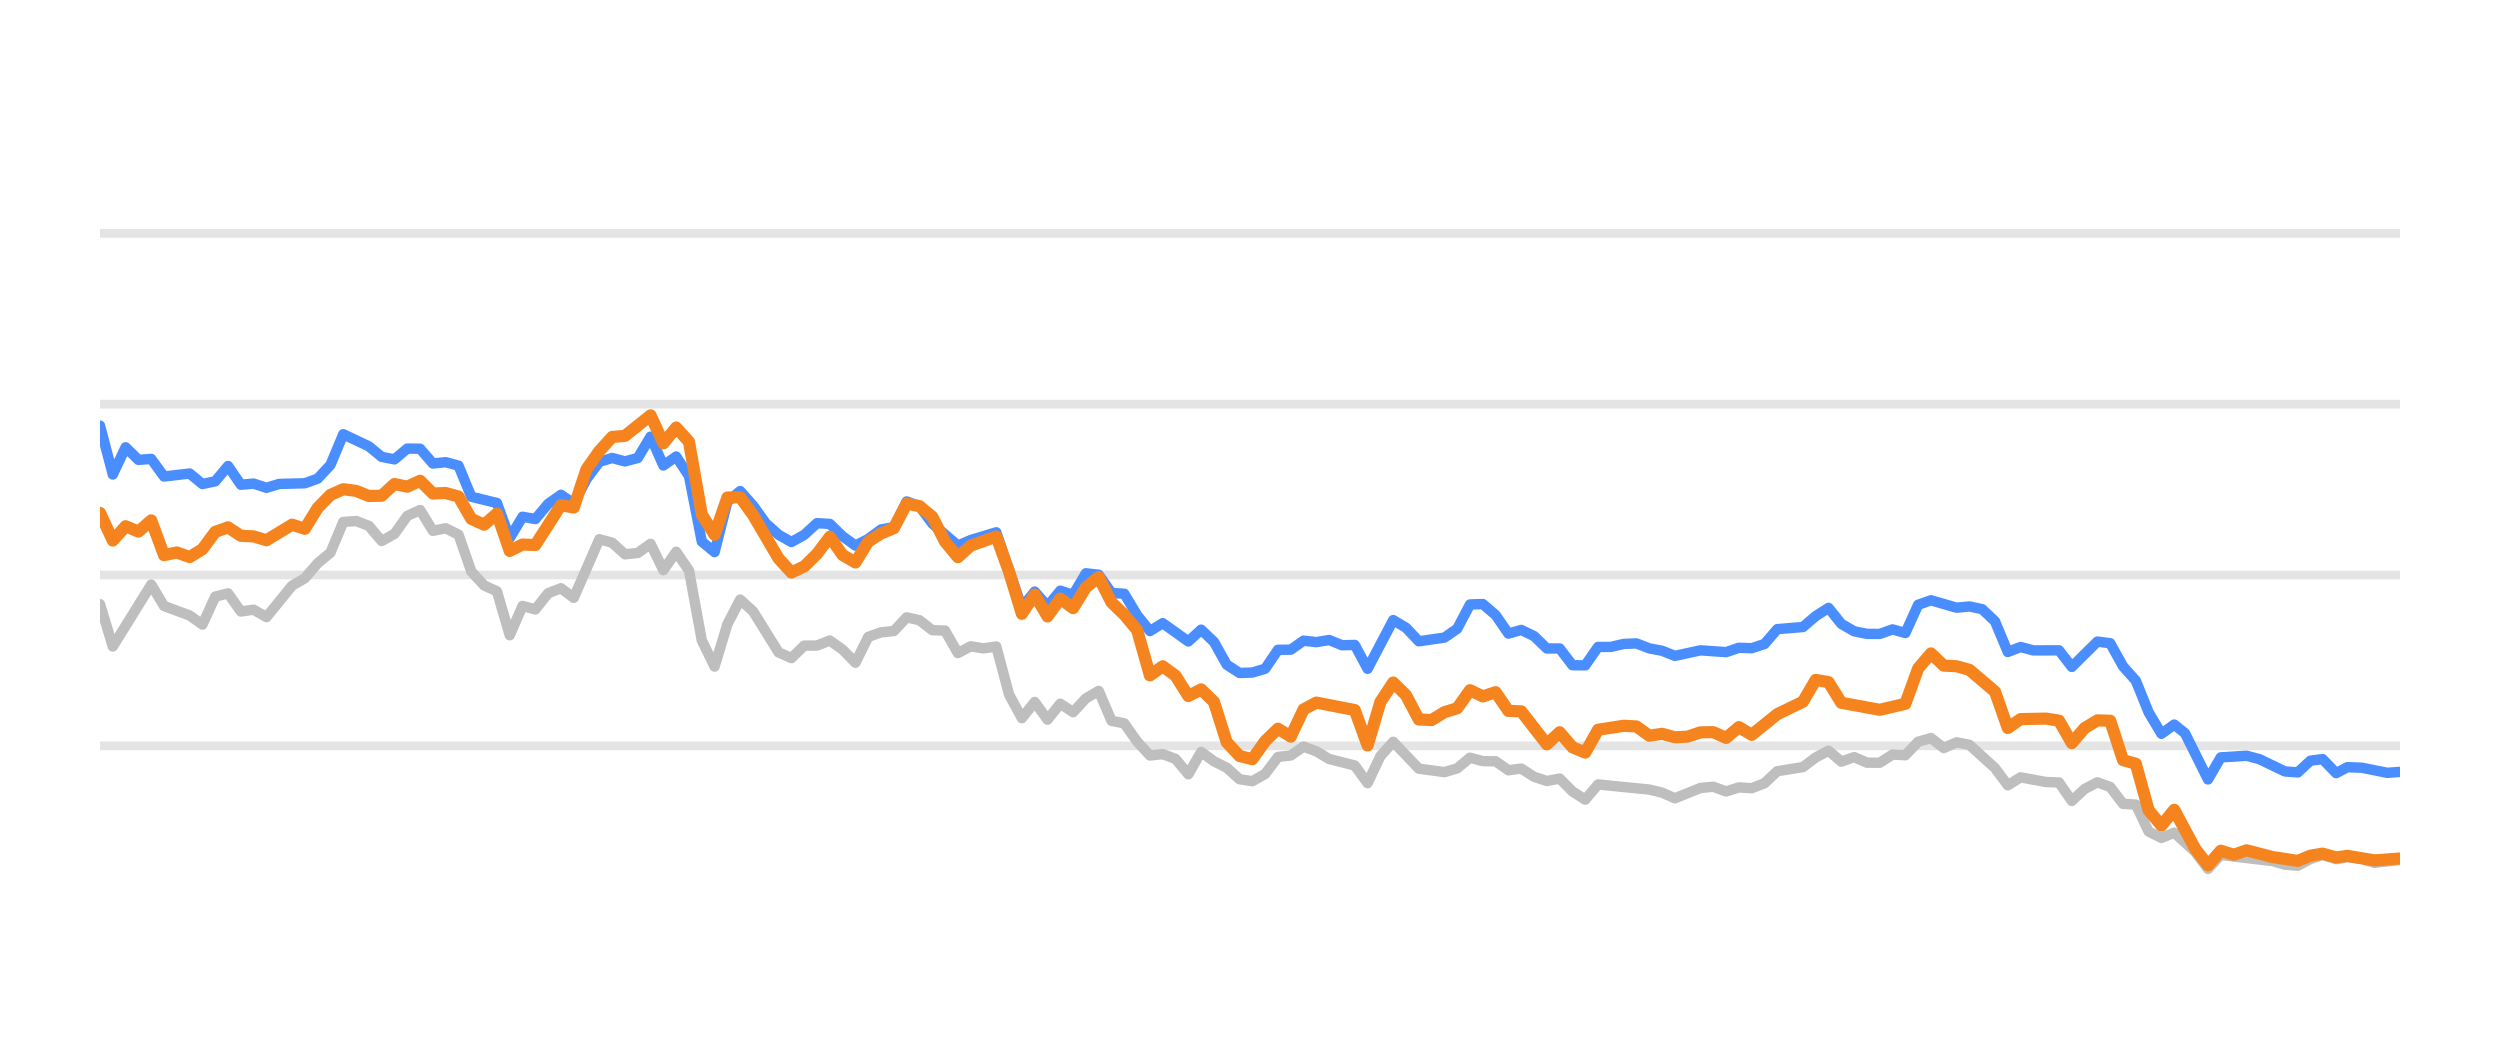
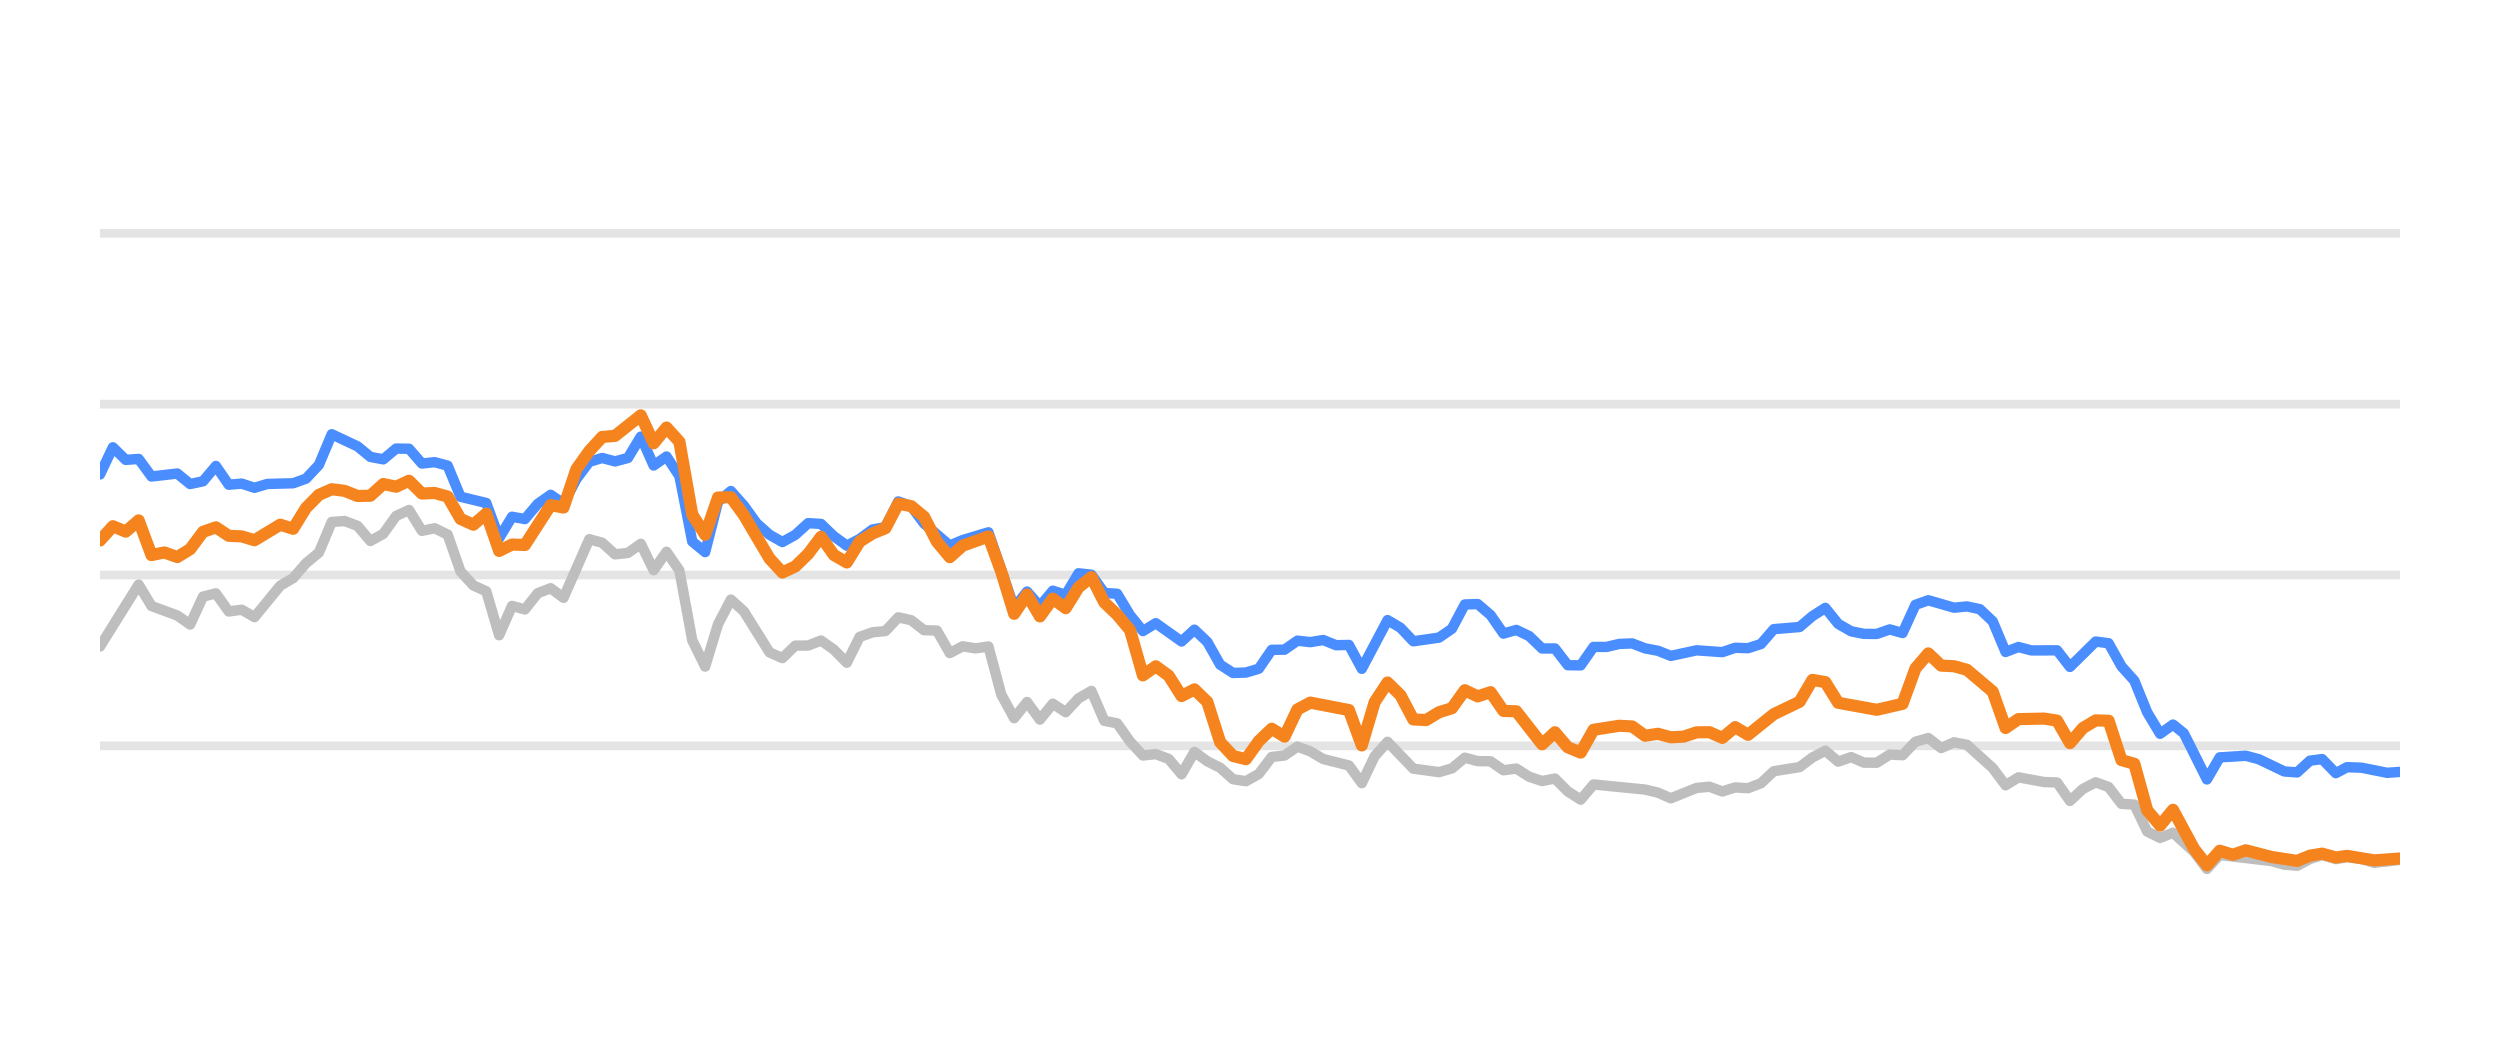
<svg xmlns="http://www.w3.org/2000/svg" width="144pt" height="60pt" viewBox="0 0 144 60" version="1.1">
  <defs>
    <style type="text/css">*{stroke-linejoin: round; stroke-linecap: butt}</style>
  </defs>
  <g id="figure_1">
    <g id="patch_1">
      <path d="M 0 60  L 144 60  L 144 0  L 0 0  L 0 60  z " style="fill: none; opacity: 0" />
    </g>
    <g id="axes_1">
      <g id="patch_2">
        <path d="M 5.76 52.8  L 138.24 52.8  L 138.24 3.6  L 5.76 3.6  L 5.76 52.8  z " style="fill: none" />
      </g>
      <g id="matplotlib.axis_1" />
      <g id="matplotlib.axis_2" />
      <g id="line2d_1">
-         <path d="M 5.76 42.96  L 138.24 42.96  " clip-path="url(#pd1b044f2c8)" style="fill: none; stroke: #b2b2b2; stroke-opacity: 0.35; stroke-width: 0.5; stroke-linecap: square" />
+         <path d="M 5.76 42.96  L 138.24 42.96  " clip-path="url(#p7e6dd521a6)" style="fill: none; stroke: #b2b2b2; stroke-opacity: 0.35; stroke-width: 0.5; stroke-linecap: square" />
      </g>
      <g id="line2d_2">
-         <path d="M 5.76 33.12  L 138.24 33.12  " clip-path="url(#pd1b044f2c8)" style="fill: none; stroke: #b2b2b2; stroke-opacity: 0.35; stroke-width: 0.5; stroke-linecap: square" />
+         <path d="M 5.76 33.12  L 138.24 33.12  " clip-path="url(#p7e6dd521a6)" style="fill: none; stroke: #b2b2b2; stroke-opacity: 0.35; stroke-width: 0.5; stroke-linecap: square" />
      </g>
      <g id="line2d_3">
-         <path d="M 5.76 23.28  L 138.24 23.28  " clip-path="url(#pd1b044f2c8)" style="fill: none; stroke: #b2b2b2; stroke-opacity: 0.35; stroke-width: 0.5; stroke-linecap: square" />
+         <path d="M 5.76 23.28  L 138.24 23.28  " clip-path="url(#p7e6dd521a6)" style="fill: none; stroke: #b2b2b2; stroke-opacity: 0.35; stroke-width: 0.5; stroke-linecap: square" />
      </g>
      <g id="line2d_4">
-         <path d="M 5.76 13.44  L 138.24 13.44  " clip-path="url(#pd1b044f2c8)" style="fill: none; stroke: #b2b2b2; stroke-opacity: 0.35; stroke-width: 0.5; stroke-linecap: square" />
+         <path d="M 5.76 13.44  L 138.24 13.44  " clip-path="url(#p7e6dd521a6)" style="fill: none; stroke: #b2b2b2; stroke-opacity: 0.35; stroke-width: 0.5; stroke-linecap: square" />
      </g>
      <g id="line2d_5">
-         <path d="M 5.76 34.803  L 6.498 37.238  L 8.71 33.671  L 9.448 34.906  L 10.923 35.452  L 11.66 35.974  L 12.398 34.365  L 13.135 34.178  L 13.873 35.221  L 14.61 35.118  L 15.348 35.546  L 16.823 33.735  L 17.56 33.302  L 18.298 32.441  L 19.035 31.831  L 19.773 30.065  L 20.51 30.011  L 21.248 30.291  L 21.985 31.162  L 22.723 30.749  L 23.46 29.715  L 24.198 29.376  L 24.935 30.576  L 25.673 30.429  L 26.41 30.793  L 27.148 32.918  L 27.885 33.72  L 28.623 34.06  L 29.36 36.589  L 30.098 34.901  L 30.835 35.103  L 31.573 34.168  L 32.31 33.883  L 33.048 34.434  L 34.523 31.059  L 35.26 31.26  L 35.998 31.929  L 36.735 31.851  L 37.473 31.324  L 38.21 32.844  L 38.948 31.782  L 39.685 32.859  L 40.423 36.884  L 41.16 38.394  L 41.898 35.954  L 42.635 34.537  L 43.373 35.206  L 44.848 37.578  L 45.585 37.907  L 46.323 37.189  L 47.06 37.184  L 47.798 36.894  L 48.535 37.42  L 49.273 38.173  L 50.01 36.687  L 50.748 36.421  L 51.485 36.348  L 52.223 35.56  L 52.96 35.723  L 53.698 36.298  L 54.435 36.323  L 55.173 37.617  L 55.91 37.228  L 56.648 37.346  L 57.385 37.238  L 58.123 40.008  L 58.86 41.366  L 59.598 40.436  L 60.335 41.45  L 61.073 40.534  L 61.81 41.022  L 62.548 40.224  L 63.285 39.796  L 64.023 41.518  L 64.76 41.666  L 65.498 42.714  L 66.235 43.516  L 66.973 43.437  L 67.71 43.713  L 68.448 44.598  L 69.185 43.309  L 69.923 43.851  L 70.66 44.22  L 71.398 44.884  L 72.135 44.997  L 72.873 44.579  L 73.61 43.6  L 74.348 43.516  L 75.085 43.004  L 75.823 43.28  L 76.56 43.718  L 78.035 44.092  L 78.773 45.11  L 79.51 43.555  L 80.248 42.729  L 81.723 44.274  L 83.198 44.475  L 83.935 44.259  L 84.673 43.644  L 85.41 43.841  L 86.148 43.851  L 86.885 44.367  L 87.623 44.269  L 88.36 44.741  L 89.098 44.987  L 89.835 44.844  L 90.573 45.587  L 91.31 46.06  L 92.048 45.184  L 94.998 45.479  L 95.735 45.656  L 96.473 45.981  L 97.948 45.386  L 98.685 45.317  L 99.423 45.587  L 100.16 45.356  L 100.898 45.4  L 101.635 45.115  L 102.373 44.421  L 103.848 44.185  L 104.585 43.629  L 105.323 43.24  L 106.06 43.87  L 106.798 43.609  L 107.535 43.929  L 108.273 43.934  L 109.01 43.462  L 109.748 43.501  L 110.485 42.724  L 111.223 42.512  L 111.96 43.088  L 112.698 42.758  L 113.436 42.901  L 114.911 44.239  L 115.648 45.233  L 116.386 44.775  L 117.861 45.046  L 118.598 45.071  L 119.336 46.133  L 120.073 45.445  L 120.811 45.061  L 121.548 45.331  L 122.286 46.301  L 123.023 46.345  L 123.761 47.895  L 124.498 48.264  L 125.236 47.964  L 126.444 49.066  L 127.181 50.05  L 127.916 49.248  L 130.879 49.597  L 131.614 49.804  L 132.351 49.868  L 133.08 49.479  L 133.779 49.248  L 134.563 49.484  L 135.208 49.376  L 136.037 49.479  L 136.774 49.7  L 138.24 49.528  L 138.24 49.528  " clip-path="url(#pd1b044f2c8)" style="fill: none; stroke: #bebebe; stroke-width: 0.6; stroke-linecap: round" />
+         <path d="M 5.76 37.238  L 7.985 33.671  L 8.727 34.906  L 10.21 35.452  L 10.951 35.974  L 11.693 34.365  L 12.435 34.178  L 13.176 35.221  L 13.918 35.118  L 14.66 35.546  L 16.143 33.735  L 16.884 33.302  L 17.626 32.441  L 18.368 31.831  L 19.109 30.065  L 19.851 30.011  L 20.593 30.291  L 21.334 31.162  L 22.076 30.749  L 22.818 29.715  L 23.559 29.376  L 24.301 30.576  L 25.042 30.429  L 25.784 30.793  L 26.526 32.918  L 27.267 33.72  L 28.009 34.06  L 28.751 36.589  L 29.492 34.901  L 30.234 35.103  L 30.975 34.168  L 31.717 33.883  L 32.459 34.434  L 33.942 31.059  L 34.684 31.26  L 35.425 31.929  L 36.167 31.851  L 36.909 31.324  L 37.65 32.844  L 38.392 31.782  L 39.133 32.859  L 39.875 36.884  L 40.617 38.394  L 41.358 35.954  L 42.1 34.537  L 42.842 35.206  L 44.325 37.578  L 45.066 37.907  L 45.808 37.189  L 46.55 37.184  L 47.291 36.894  L 48.033 37.42  L 48.775 38.173  L 49.516 36.687  L 50.258 36.421  L 51 36.348  L 51.741 35.56  L 52.483 35.723  L 53.224 36.298  L 53.966 36.323  L 54.708 37.617  L 55.449 37.228  L 56.191 37.346  L 56.933 37.238  L 57.674 40.008  L 58.416 41.366  L 59.158 40.436  L 59.899 41.45  L 60.641 40.534  L 61.382 41.022  L 62.124 40.224  L 62.866 39.796  L 63.607 41.518  L 64.349 41.666  L 65.091 42.714  L 65.832 43.516  L 66.574 43.437  L 67.315 43.713  L 68.057 44.598  L 68.799 43.309  L 69.54 43.851  L 70.282 44.22  L 71.024 44.884  L 71.765 44.997  L 72.507 44.579  L 73.249 43.6  L 73.99 43.516  L 74.732 43.004  L 75.473 43.28  L 76.215 43.718  L 77.698 44.092  L 78.44 45.11  L 79.182 43.555  L 79.923 42.729  L 81.406 44.274  L 82.89 44.475  L 83.631 44.259  L 84.373 43.644  L 85.115 43.841  L 85.856 43.851  L 86.598 44.367  L 87.34 44.269  L 88.081 44.741  L 88.823 44.987  L 89.564 44.844  L 90.306 45.587  L 91.048 46.06  L 91.789 45.184  L 94.756 45.479  L 95.497 45.656  L 96.239 45.981  L 97.722 45.386  L 98.464 45.317  L 99.206 45.587  L 99.947 45.356  L 100.689 45.4  L 101.431 45.115  L 102.172 44.421  L 103.655 44.185  L 104.397 43.629  L 105.139 43.24  L 105.88 43.87  L 106.622 43.609  L 107.364 43.929  L 108.105 43.934  L 108.847 43.462  L 109.588 43.501  L 110.33 42.724  L 111.072 42.512  L 111.813 43.088  L 112.555 42.758  L 113.297 42.901  L 114.78 44.239  L 115.522 45.233  L 116.263 44.775  L 117.746 45.046  L 118.488 45.071  L 119.23 46.133  L 119.971 45.445  L 120.713 45.061  L 121.455 45.331  L 122.196 46.301  L 122.938 46.345  L 123.679 47.895  L 124.421 48.264  L 125.163 47.964  L 126.378 49.066  L 127.119 50.05  L 127.858 49.248  L 130.838 49.597  L 131.577 49.804  L 132.318 49.868  L 133.051 49.479  L 133.754 49.248  L 134.543 49.484  L 135.191 49.376  L 136.025 49.479  L 136.766 49.7  L 138.24 49.528  L 138.24 49.528  " clip-path="url(#p7e6dd521a6)" style="fill: none; stroke: #bebebe; stroke-width: 0.6; stroke-linecap: round" />
      </g>
      <g id="line2d_6">
-         <path d="M 5.76 24.52  L 6.498 27.329  L 7.235 25.765  L 7.973 26.488  L 8.71 26.434  L 9.448 27.447  L 10.923 27.275  L 11.66 27.88  L 12.398 27.723  L 13.135 26.842  L 13.873 27.92  L 14.61 27.856  L 15.348 28.097  L 16.085 27.875  L 17.56 27.836  L 18.298 27.57  L 19.035 26.778  L 19.773 25.012  L 21.248 25.71  L 21.985 26.316  L 22.723 26.458  L 23.46 25.838  L 24.198 25.848  L 24.935 26.699  L 25.673 26.621  L 26.41 26.822  L 27.148 28.613  L 28.623 28.972  L 29.36 30.995  L 30.098 29.765  L 30.835 29.897  L 31.573 29.022  L 32.31 28.5  L 33.048 29.007  L 33.785 27.595  L 34.523 26.601  L 35.26 26.38  L 35.998 26.576  L 36.735 26.38  L 37.473 25.15  L 38.21 26.813  L 38.948 26.296  L 39.685 27.418  L 40.423 31.191  L 41.16 31.801  L 41.898 28.899  L 42.635 28.284  L 43.373 29.115  L 44.11 30.143  L 44.848 30.803  L 45.585 31.221  L 46.323 30.808  L 47.06 30.134  L 47.798 30.178  L 48.535 30.891  L 49.273 31.428  L 50.01 31.044  L 50.748 30.498  L 51.485 30.365  L 52.223 28.884  L 52.96 29.154  L 53.698 30.153  L 55.173 31.423  L 55.91 31.108  L 57.385 30.66  L 58.86 34.999  L 59.598 34.074  L 60.335 34.916  L 61.073 34.025  L 61.81 34.261  L 62.548 33.022  L 63.285 33.105  L 64.023 34.153  L 64.76 34.202  L 65.498 35.432  L 66.235 36.348  L 66.973 35.895  L 68.448 36.948  L 69.185 36.269  L 69.923 36.972  L 70.66 38.286  L 71.398 38.763  L 72.135 38.739  L 72.873 38.517  L 73.61 37.43  L 74.348 37.42  L 75.085 36.903  L 75.823 36.987  L 76.56 36.864  L 77.298 37.164  L 78.035 37.149  L 78.773 38.522  L 80.248 35.718  L 80.985 36.156  L 81.723 36.938  L 83.198 36.726  L 83.935 36.215  L 84.673 34.817  L 85.41 34.793  L 86.148 35.427  L 86.885 36.495  L 87.623 36.284  L 88.36 36.638  L 89.098 37.351  L 89.835 37.351  L 90.573 38.316  L 91.31 38.325  L 92.048 37.263  L 92.785 37.263  L 93.523 37.09  L 94.26 37.061  L 94.998 37.346  L 95.735 37.484  L 96.473 37.779  L 97.948 37.459  L 99.423 37.563  L 100.16 37.312  L 100.898 37.336  L 101.635 37.095  L 102.373 36.239  L 103.848 36.116  L 104.585 35.487  L 105.323 35.014  L 106.06 35.934  L 106.798 36.362  L 107.535 36.51  L 108.273 36.515  L 109.01 36.254  L 109.748 36.461  L 110.485 34.837  L 111.223 34.576  L 112.698 35.004  L 113.436 34.931  L 114.173 35.088  L 114.911 35.787  L 115.648 37.553  L 116.386 37.268  L 117.123 37.464  L 118.598 37.459  L 119.336 38.414  L 120.811 36.953  L 121.548 37.051  L 122.286 38.379  L 123.023 39.206  L 123.761 41.031  L 124.498 42.266  L 125.236 41.735  L 125.858 42.237  L 127.181 44.894  L 127.916 43.624  L 129.402 43.531  L 130.143 43.728  L 131.614 44.436  L 132.351 44.49  L 133.08 43.816  L 133.779 43.723  L 134.563 44.534  L 135.208 44.19  L 136.037 44.22  L 137.507 44.515  L 138.24 44.461  L 138.24 44.461  " clip-path="url(#pd1b044f2c8)" style="fill: none; stroke: #4a8dff; stroke-width: 0.6; stroke-linecap: round" />
+         <path d="M 5.76 27.329  L 6.502 25.765  L 7.243 26.488  L 7.985 26.434  L 8.727 27.447  L 10.21 27.275  L 10.951 27.88  L 11.693 27.723  L 12.435 26.842  L 13.176 27.92  L 13.918 27.856  L 14.66 28.097  L 15.401 27.875  L 16.884 27.836  L 17.626 27.57  L 18.368 26.778  L 19.109 25.012  L 20.593 25.71  L 21.334 26.316  L 22.076 26.458  L 22.818 25.838  L 23.559 25.848  L 24.301 26.699  L 25.042 26.621  L 25.784 26.822  L 26.526 28.613  L 28.009 28.972  L 28.751 30.995  L 29.492 29.765  L 30.234 29.897  L 30.975 29.022  L 31.717 28.5  L 32.459 29.007  L 33.2 27.595  L 33.942 26.601  L 34.684 26.38  L 35.425 26.576  L 36.167 26.38  L 36.909 25.15  L 37.65 26.813  L 38.392 26.296  L 39.133 27.418  L 39.875 31.191  L 40.617 31.801  L 41.358 28.899  L 42.1 28.284  L 42.842 29.115  L 43.583 30.143  L 44.325 30.803  L 45.066 31.221  L 45.808 30.808  L 46.55 30.134  L 47.291 30.178  L 48.033 30.891  L 48.775 31.428  L 49.516 31.044  L 50.258 30.498  L 51 30.365  L 51.741 28.884  L 52.483 29.154  L 53.224 30.153  L 54.708 31.423  L 55.449 31.108  L 56.933 30.66  L 58.416 34.999  L 59.158 34.074  L 59.899 34.916  L 60.641 34.025  L 61.382 34.261  L 62.124 33.022  L 62.866 33.105  L 63.607 34.153  L 64.349 34.202  L 65.091 35.432  L 65.832 36.348  L 66.574 35.895  L 68.057 36.948  L 68.799 36.269  L 69.54 36.972  L 70.282 38.286  L 71.024 38.763  L 71.765 38.739  L 72.507 38.517  L 73.249 37.43  L 73.99 37.42  L 74.732 36.903  L 75.473 36.987  L 76.215 36.864  L 76.957 37.164  L 77.698 37.149  L 78.44 38.522  L 79.923 35.718  L 80.665 36.156  L 81.406 36.938  L 82.89 36.726  L 83.631 36.215  L 84.373 34.817  L 85.115 34.793  L 85.856 35.427  L 86.598 36.495  L 87.34 36.284  L 88.081 36.638  L 88.823 37.351  L 89.564 37.351  L 90.306 38.316  L 91.048 38.325  L 91.789 37.263  L 92.531 37.263  L 93.273 37.09  L 94.014 37.061  L 94.756 37.346  L 95.497 37.484  L 96.239 37.779  L 97.722 37.459  L 99.206 37.563  L 99.947 37.312  L 100.689 37.336  L 101.431 37.095  L 102.172 36.239  L 103.655 36.116  L 104.397 35.487  L 105.139 35.014  L 105.88 35.934  L 106.622 36.362  L 107.364 36.51  L 108.105 36.515  L 108.847 36.254  L 109.588 36.461  L 110.33 34.837  L 111.072 34.576  L 112.555 35.004  L 113.297 34.931  L 114.038 35.088  L 114.78 35.787  L 115.522 37.553  L 116.263 37.268  L 117.005 37.464  L 118.488 37.459  L 119.23 38.414  L 120.713 36.953  L 121.455 37.051  L 122.196 38.379  L 122.938 39.206  L 123.679 41.031  L 124.421 42.266  L 125.163 41.735  L 125.789 42.237  L 127.119 44.894  L 127.858 43.624  L 129.352 43.531  L 130.098 43.728  L 131.577 44.436  L 132.318 44.49  L 133.051 43.816  L 133.754 43.723  L 134.543 44.534  L 135.191 44.19  L 136.025 44.22  L 137.503 44.515  L 138.24 44.461  L 138.24 44.461  " clip-path="url(#p7e6dd521a6)" style="fill: none; stroke: #4a8dff; stroke-width: 0.6; stroke-linecap: round" />
      </g>
      <g id="line2d_7">
-         <path d="M 5.76 29.543  L 6.498 31.132  L 7.235 30.311  L 7.973 30.621  L 8.71 29.976  L 9.448 31.974  L 10.185 31.821  L 10.923 32.087  L 11.66 31.634  L 12.398 30.635  L 13.135 30.375  L 13.873 30.862  L 14.61 30.896  L 15.348 31.118  L 16.823 30.222  L 17.56 30.458  L 18.298 29.258  L 19.035 28.505  L 19.773 28.18  L 20.51 28.274  L 21.248 28.569  L 21.985 28.554  L 22.723 27.88  L 23.46 28.033  L 24.198 27.693  L 24.935 28.426  L 25.673 28.397  L 26.41 28.603  L 27.148 29.888  L 27.885 30.222  L 28.623 29.583  L 29.36 31.733  L 30.098 31.364  L 30.835 31.393  L 32.31 29.095  L 33.048 29.233  L 33.785 27.024  L 34.523 25.981  L 35.26 25.169  L 35.998 25.105  L 37.473 23.925  L 38.21 25.533  L 38.948 24.628  L 39.685 25.445  L 40.423 29.642  L 41.16 30.803  L 41.898 28.658  L 42.635 28.643  L 43.373 29.661  L 44.848 32.17  L 45.585 32.977  L 46.323 32.628  L 47.06 31.905  L 47.798 30.921  L 48.535 31.969  L 49.273 32.397  L 50.01 31.196  L 50.748 30.729  L 51.485 30.424  L 52.223 29.012  L 52.96 29.154  L 53.698 29.765  L 54.435 31.201  L 55.173 32.092  L 55.91 31.432  L 57.385 30.901  L 58.123 32.938  L 58.86 35.354  L 59.598 34.247  L 60.335 35.506  L 61.073 34.483  L 61.81 35.029  L 62.548 33.833  L 63.285 33.243  L 64.023 34.699  L 64.76 35.408  L 65.498 36.293  L 66.235 38.901  L 66.973 38.379  L 67.71 38.921  L 68.448 40.092  L 69.185 39.708  L 69.923 40.426  L 70.66 42.753  L 71.398 43.545  L 72.135 43.728  L 72.873 42.689  L 73.61 41.976  L 74.348 42.429  L 75.085 40.864  L 75.823 40.47  L 78.035 40.899  L 78.773 42.935  L 79.51 40.436  L 80.248 39.314  L 80.985 40.042  L 81.723 41.44  L 82.46 41.474  L 83.198 41.022  L 83.935 40.795  L 84.673 39.757  L 85.41 40.111  L 86.148 39.87  L 86.885 40.948  L 87.623 40.972  L 89.098 42.871  L 89.835 42.178  L 90.573 43.044  L 91.31 43.349  L 92.048 42.035  L 93.523 41.804  L 94.26 41.843  L 94.998 42.379  L 95.735 42.266  L 96.473 42.468  L 97.21 42.429  L 97.948 42.183  L 98.685 42.173  L 99.423 42.502  L 100.16 41.883  L 100.898 42.325  L 102.373 41.135  L 103.848 40.421  L 104.585 39.162  L 105.323 39.29  L 106.06 40.48  L 108.273 40.884  L 109.748 40.539  L 110.485 38.502  L 111.223 37.637  L 111.96 38.34  L 112.698 38.375  L 113.436 38.581  L 114.911 39.836  L 115.648 41.932  L 116.386 41.42  L 117.861 41.391  L 118.598 41.509  L 119.336 42.803  L 120.073 41.937  L 120.811 41.494  L 121.548 41.514  L 122.286 43.782  L 123.023 43.993  L 123.761 46.67  L 124.498 47.55  L 125.236 46.645  L 126.444 48.894  L 127.181 49.843  L 127.916 49.002  L 128.67 49.233  L 129.402 48.977  L 130.879 49.361  L 132.351 49.587  L 133.08 49.287  L 133.779 49.169  L 134.563 49.39  L 135.208 49.297  L 136.774 49.558  L 138.24 49.449  L 138.24 49.449  " clip-path="url(#pd1b044f2c8)" style="fill: none; stroke: #f5841e; stroke-width: 0.7; stroke-linecap: round" />
+         <path d="M 5.76 31.132  L 6.502 30.311  L 7.243 30.621  L 7.985 29.976  L 8.727 31.974  L 9.468 31.821  L 10.21 32.087  L 10.951 31.634  L 11.693 30.635  L 12.435 30.375  L 13.176 30.862  L 13.918 30.896  L 14.66 31.118  L 16.143 30.222  L 16.884 30.458  L 17.626 29.258  L 18.368 28.505  L 19.109 28.18  L 19.851 28.274  L 20.593 28.569  L 21.334 28.554  L 22.076 27.88  L 22.818 28.033  L 23.559 27.693  L 24.301 28.426  L 25.042 28.397  L 25.784 28.603  L 26.526 29.888  L 27.267 30.222  L 28.009 29.583  L 28.751 31.733  L 29.492 31.364  L 30.234 31.393  L 31.717 29.095  L 32.459 29.233  L 33.2 27.024  L 33.942 25.981  L 34.684 25.169  L 35.425 25.105  L 36.909 23.925  L 37.65 25.533  L 38.392 24.628  L 39.133 25.445  L 39.875 29.642  L 40.617 30.803  L 41.358 28.658  L 42.1 28.643  L 42.842 29.661  L 44.325 32.17  L 45.066 32.977  L 45.808 32.628  L 46.55 31.905  L 47.291 30.921  L 48.033 31.969  L 48.775 32.397  L 49.516 31.196  L 50.258 30.729  L 51 30.424  L 51.741 29.012  L 52.483 29.154  L 53.224 29.765  L 53.966 31.201  L 54.708 32.092  L 55.449 31.432  L 56.933 30.901  L 57.674 32.938  L 58.416 35.354  L 59.158 34.247  L 59.899 35.506  L 60.641 34.483  L 61.382 35.029  L 62.124 33.833  L 62.866 33.243  L 63.607 34.699  L 64.349 35.408  L 65.091 36.293  L 65.832 38.901  L 66.574 38.379  L 67.315 38.921  L 68.057 40.092  L 68.799 39.708  L 69.54 40.426  L 70.282 42.753  L 71.024 43.545  L 71.765 43.728  L 72.507 42.689  L 73.249 41.976  L 73.99 42.429  L 74.732 40.864  L 75.473 40.47  L 77.698 40.899  L 78.44 42.935  L 79.182 40.436  L 79.923 39.314  L 80.665 40.042  L 81.406 41.44  L 82.148 41.474  L 82.89 41.022  L 83.631 40.795  L 84.373 39.757  L 85.115 40.111  L 85.856 39.87  L 86.598 40.948  L 87.34 40.972  L 88.823 42.871  L 89.564 42.178  L 90.306 43.044  L 91.048 43.349  L 91.789 42.035  L 93.273 41.804  L 94.014 41.843  L 94.756 42.379  L 95.497 42.266  L 96.239 42.468  L 96.981 42.429  L 97.722 42.183  L 98.464 42.173  L 99.206 42.502  L 99.947 41.883  L 100.689 42.325  L 102.172 41.135  L 103.655 40.421  L 104.397 39.162  L 105.139 39.29  L 105.88 40.48  L 108.105 40.884  L 109.588 40.539  L 110.33 38.502  L 111.072 37.637  L 111.813 38.34  L 112.555 38.375  L 113.297 38.581  L 114.78 39.836  L 115.522 41.932  L 116.263 41.42  L 117.746 41.391  L 118.488 41.509  L 119.23 42.803  L 119.971 41.937  L 120.713 41.494  L 121.455 41.514  L 122.196 43.782  L 122.938 43.993  L 123.679 46.67  L 124.421 47.55  L 125.163 46.645  L 126.378 48.894  L 127.119 49.843  L 127.858 49.002  L 128.617 49.233  L 129.352 48.977  L 130.838 49.361  L 132.318 49.587  L 133.051 49.287  L 133.754 49.169  L 134.543 49.39  L 135.191 49.297  L 136.766 49.558  L 138.24 49.449  L 138.24 49.449  " clip-path="url(#p7e6dd521a6)" style="fill: none; stroke: #f5841e; stroke-width: 0.7; stroke-linecap: round" />
      </g>
    </g>
  </g>
  <defs>
-     <clipPath id="pd1b044f2c8">
+     <clipPath id="p7e6dd521a6">
      <rect x="5.76" y="3.6" width="132.48" height="49.2" />
    </clipPath>
  </defs>
</svg>
